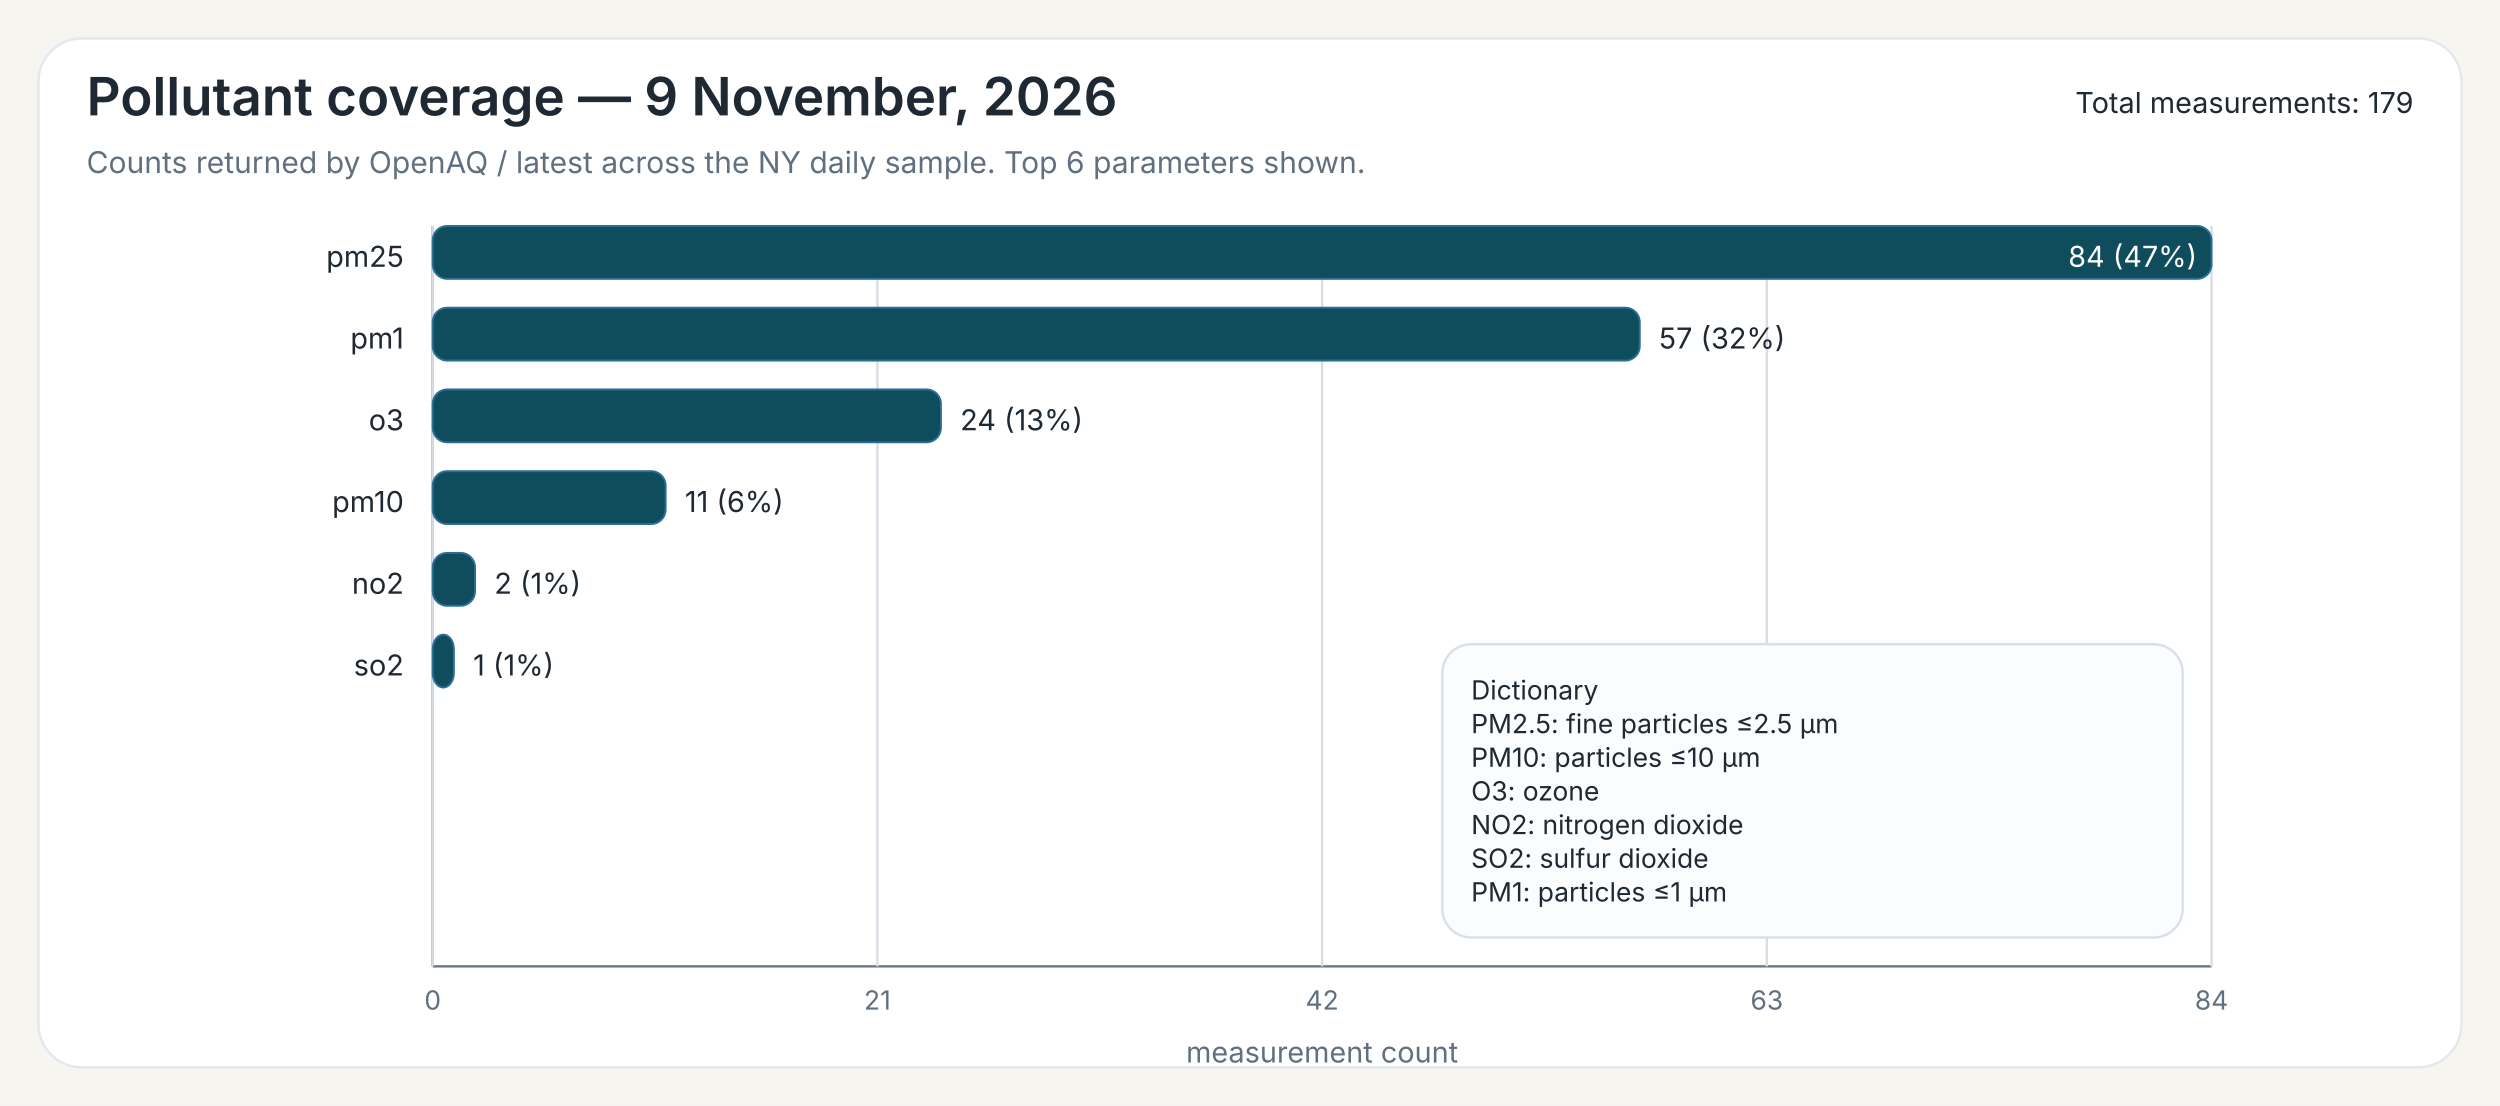
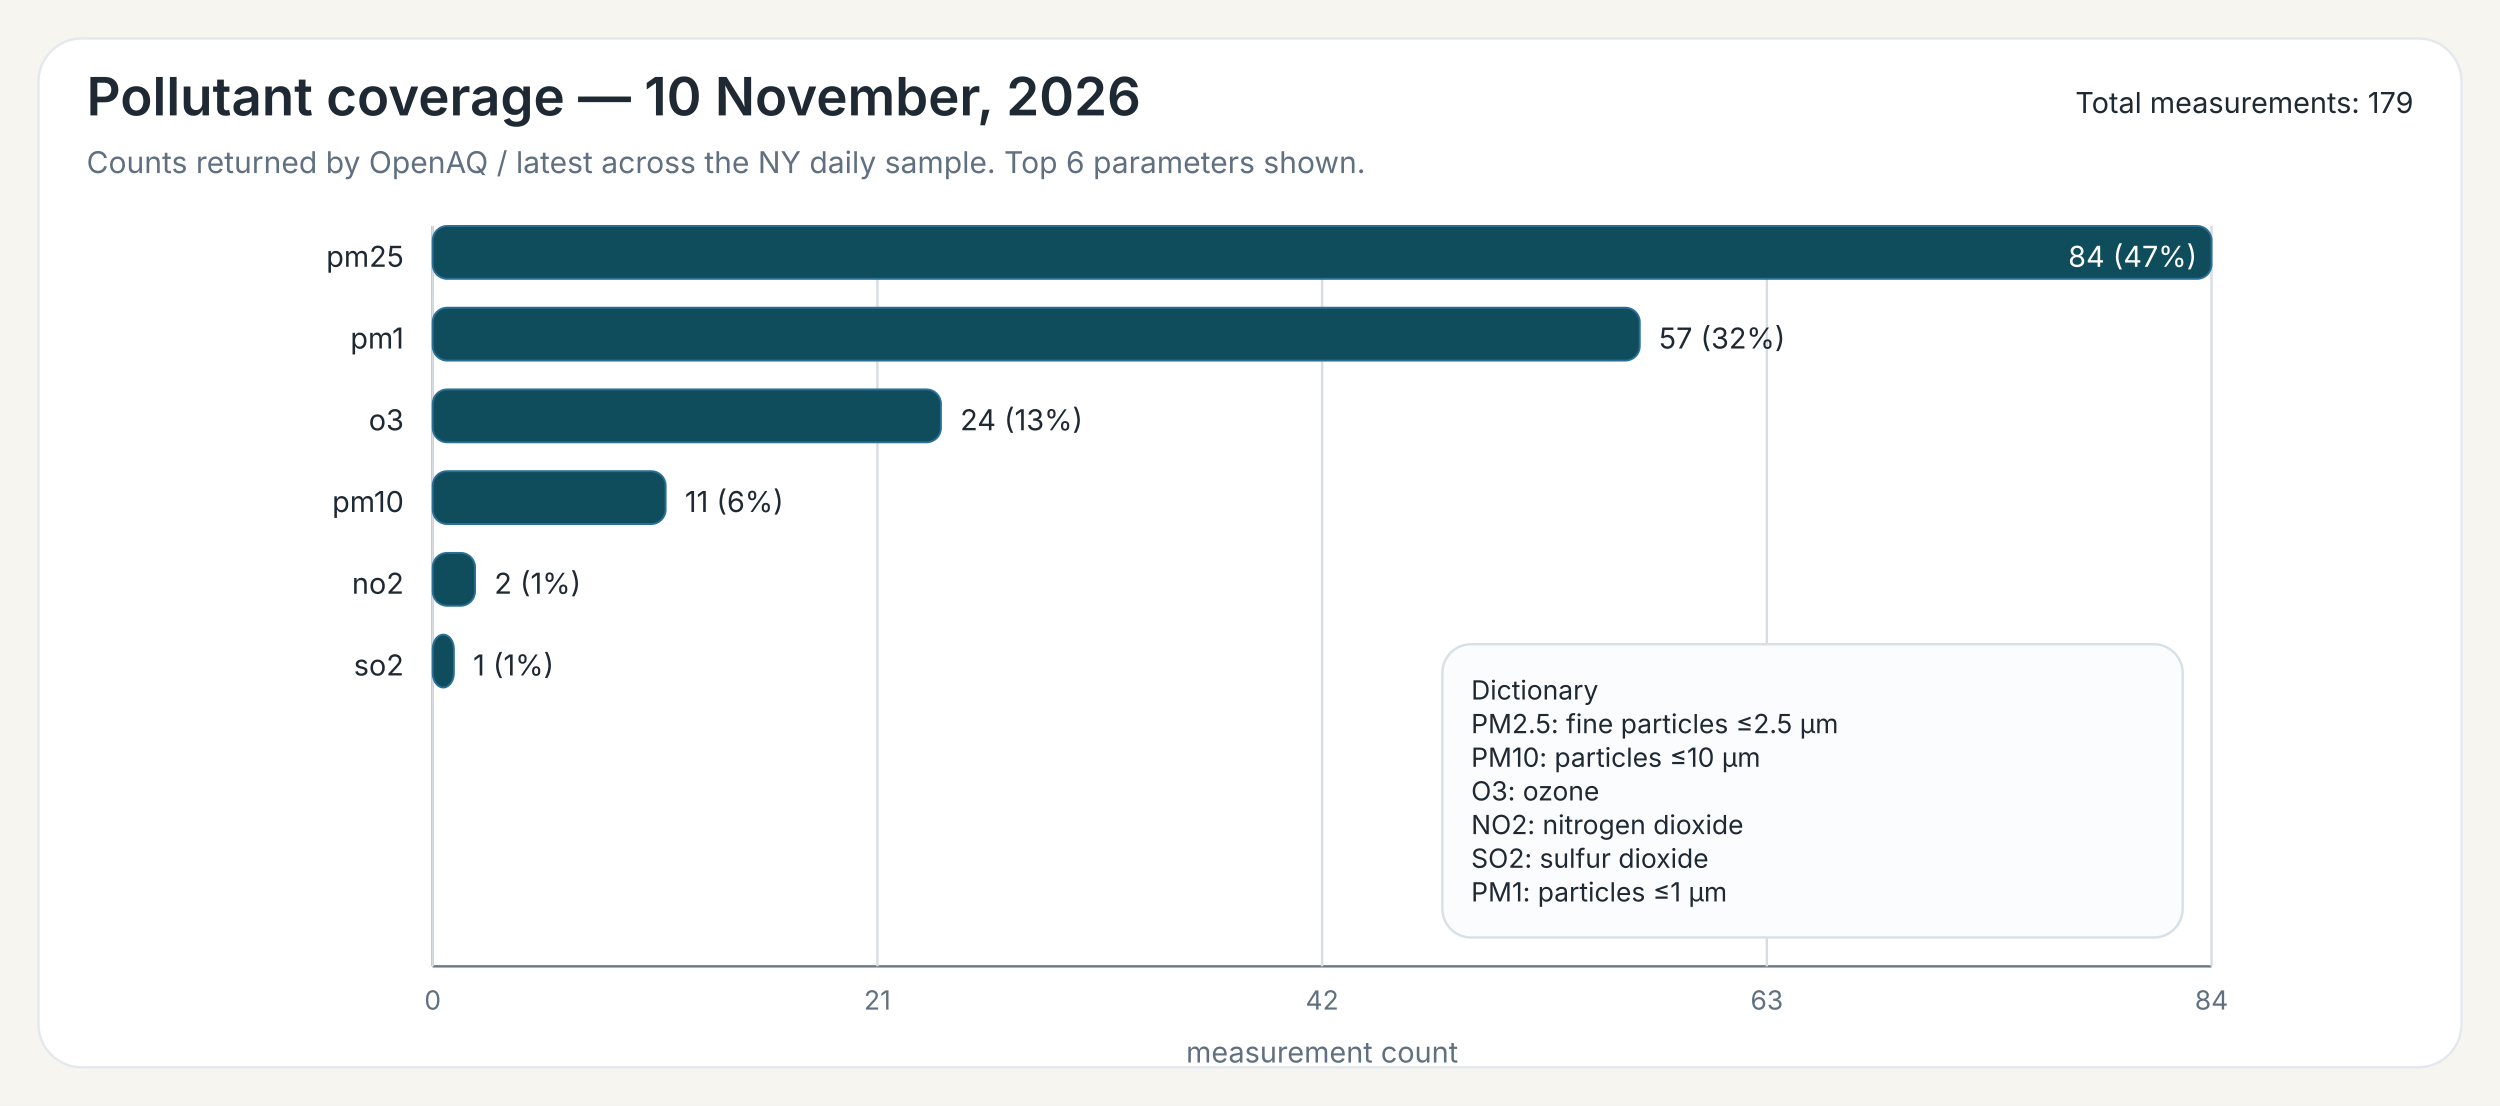
<svg xmlns="http://www.w3.org/2000/svg" width="1040" height="460">
  <rect x="0" y="0" width="1040" height="460" fill="#F7F5EF" />
  <rect x="16" y="16" width="1008" height="428" rx="18" ry="18" fill="#FFFFFF" stroke="#E3E8EE" stroke-width="1" />
-   <text x="36" y="48" font-family="Public Sans, Inter, Aptos, Segoe UI, Arial, sans-serif" font-size="22" font-weight="600" fill="#1F2933">Pollutant coverage — 9 November, 2026</text>
+   <text x="36" y="48" font-family="Public Sans, Inter, Aptos, Segoe UI, Arial, sans-serif" font-size="22" font-weight="600" fill="#1F2933">Pollutant coverage — 10 November, 2026</text>
  <text x="36" y="72" font-family="Public Sans, Inter, Aptos, Segoe UI, Arial, sans-serif" font-size="12.5" font-weight="400" fill="#607080">Counts returned by OpenAQ / latest across the NY daily sample. Top 6 parameters shown.</text>
  <text x="1004" y="47" font-family="Public Sans, Inter, Aptos, Segoe UI, Arial, sans-serif" font-size="12" text-anchor="end" fill="#1F2933">Total measurements: 179</text>
  <line x1="180" y1="94" x2="180" y2="402" stroke="#6B7A86" stroke-width="1" />
  <line x1="180" y1="402" x2="920" y2="402" stroke="#6B7A86" stroke-width="1" />
  <line x1="180.00" y1="94" x2="180.00" y2="402" stroke="#D7DDE3" stroke-width="1" />
  <text x="180.00" y="420" font-family="Inter, Aptos, Segoe UI, Arial, sans-serif" font-size="11" text-anchor="middle" fill="#607080">0</text>
  <line x1="365.00" y1="94" x2="365.00" y2="402" stroke="#D7DDE3" stroke-width="1" />
  <text x="365.00" y="420" font-family="Inter, Aptos, Segoe UI, Arial, sans-serif" font-size="11" text-anchor="middle" fill="#607080">21</text>
  <line x1="550.00" y1="94" x2="550.00" y2="402" stroke="#D7DDE3" stroke-width="1" />
  <text x="550.00" y="420" font-family="Inter, Aptos, Segoe UI, Arial, sans-serif" font-size="11" text-anchor="middle" fill="#607080">42</text>
  <line x1="735.00" y1="94" x2="735.00" y2="402" stroke="#D7DDE3" stroke-width="1" />
  <text x="735.00" y="420" font-family="Inter, Aptos, Segoe UI, Arial, sans-serif" font-size="11" text-anchor="middle" fill="#607080">63</text>
  <line x1="920.00" y1="94" x2="920.00" y2="402" stroke="#D7DDE3" stroke-width="1" />
  <text x="920.00" y="420" font-family="Inter, Aptos, Segoe UI, Arial, sans-serif" font-size="11" text-anchor="middle" fill="#607080">84</text>
  <text x="550.00" y="442" font-family="Inter, Aptos, Segoe UI, Arial, sans-serif" font-size="12" text-anchor="middle" fill="#607080">measurement count</text>
  <text x="168" y="111" font-family="Inter, Aptos, Segoe UI, Arial, sans-serif" font-size="12" text-anchor="end" fill="#1F2933">pm25</text>
  <rect x="180" y="94" width="740.00" height="22" rx="6" ry="6" fill="#0F4C5C" stroke="#2A6F97" stroke-width="0.8" />
  <text x="914.00" y="111" font-family="Inter, Aptos, Segoe UI, Arial, sans-serif" font-size="12" fill="white" text-anchor="end">84 (47%)</text>
  <text x="168" y="145" font-family="Inter, Aptos, Segoe UI, Arial, sans-serif" font-size="12" text-anchor="end" fill="#1F2933">pm1</text>
  <rect x="180" y="128" width="502.14" height="22" rx="6" ry="6" fill="#0F4C5C" stroke="#2A6F97" stroke-width="0.8" />
  <text x="690.14" y="145" font-family="Inter, Aptos, Segoe UI, Arial, sans-serif" font-size="12" fill="#1F2933">57 (32%)</text>
  <text x="168" y="179" font-family="Inter, Aptos, Segoe UI, Arial, sans-serif" font-size="12" text-anchor="end" fill="#1F2933">o3</text>
  <rect x="180" y="162" width="211.43" height="22" rx="6" ry="6" fill="#0F4C5C" stroke="#2A6F97" stroke-width="0.8" />
  <text x="399.43" y="179" font-family="Inter, Aptos, Segoe UI, Arial, sans-serif" font-size="12" fill="#1F2933">24 (13%)</text>
  <text x="168" y="213" font-family="Inter, Aptos, Segoe UI, Arial, sans-serif" font-size="12" text-anchor="end" fill="#1F2933">pm10</text>
  <rect x="180" y="196" width="96.90" height="22" rx="6" ry="6" fill="#0F4C5C" stroke="#2A6F97" stroke-width="0.8" />
  <text x="284.90" y="213" font-family="Inter, Aptos, Segoe UI, Arial, sans-serif" font-size="12" fill="#1F2933">11 (6%)</text>
  <text x="168" y="247" font-family="Inter, Aptos, Segoe UI, Arial, sans-serif" font-size="12" text-anchor="end" fill="#1F2933">no2</text>
  <rect x="180" y="230" width="17.62" height="22" rx="6" ry="6" fill="#0F4C5C" stroke="#2A6F97" stroke-width="0.8" />
  <text x="205.62" y="247" font-family="Inter, Aptos, Segoe UI, Arial, sans-serif" font-size="12" fill="#1F2933">2 (1%)</text>
  <text x="168" y="281" font-family="Inter, Aptos, Segoe UI, Arial, sans-serif" font-size="12" text-anchor="end" fill="#1F2933">so2</text>
  <rect x="180" y="264" width="8.81" height="22" rx="6" ry="6" fill="#0F4C5C" stroke="#2A6F97" stroke-width="0.8" />
  <text x="196.81" y="281" font-family="Inter, Aptos, Segoe UI, Arial, sans-serif" font-size="12" fill="#1F2933">1 (1%)</text>
  <rect x="600.00" y="268.00" width="308" height="122" rx="12" ry="12" fill="#FBFCFD" stroke="#D8E0E7" stroke-width="1" />
  <text x="612.00" y="291.00" font-family="Inter, Aptos, Segoe UI, Arial, sans-serif" font-size="11" fill="#1F2933">Dictionary</text>
  <text x="612.00" y="305.00" font-family="Inter, Aptos, Segoe UI, Arial, sans-serif" font-size="11" fill="#1F2933">PM2.5: fine particles ≤2.5 µm</text>
  <text x="612.00" y="319.00" font-family="Inter, Aptos, Segoe UI, Arial, sans-serif" font-size="11" fill="#1F2933">PM10: particles ≤10 µm</text>
  <text x="612.00" y="333.00" font-family="Inter, Aptos, Segoe UI, Arial, sans-serif" font-size="11" fill="#1F2933">O3: ozone</text>
  <text x="612.00" y="347.00" font-family="Inter, Aptos, Segoe UI, Arial, sans-serif" font-size="11" fill="#1F2933">NO2: nitrogen dioxide</text>
  <text x="612.00" y="361.00" font-family="Inter, Aptos, Segoe UI, Arial, sans-serif" font-size="11" fill="#1F2933">SO2: sulfur dioxide</text>
  <text x="612.00" y="375.00" font-family="Inter, Aptos, Segoe UI, Arial, sans-serif" font-size="11" fill="#1F2933">PM1: particles ≤1 µm</text>
</svg>
